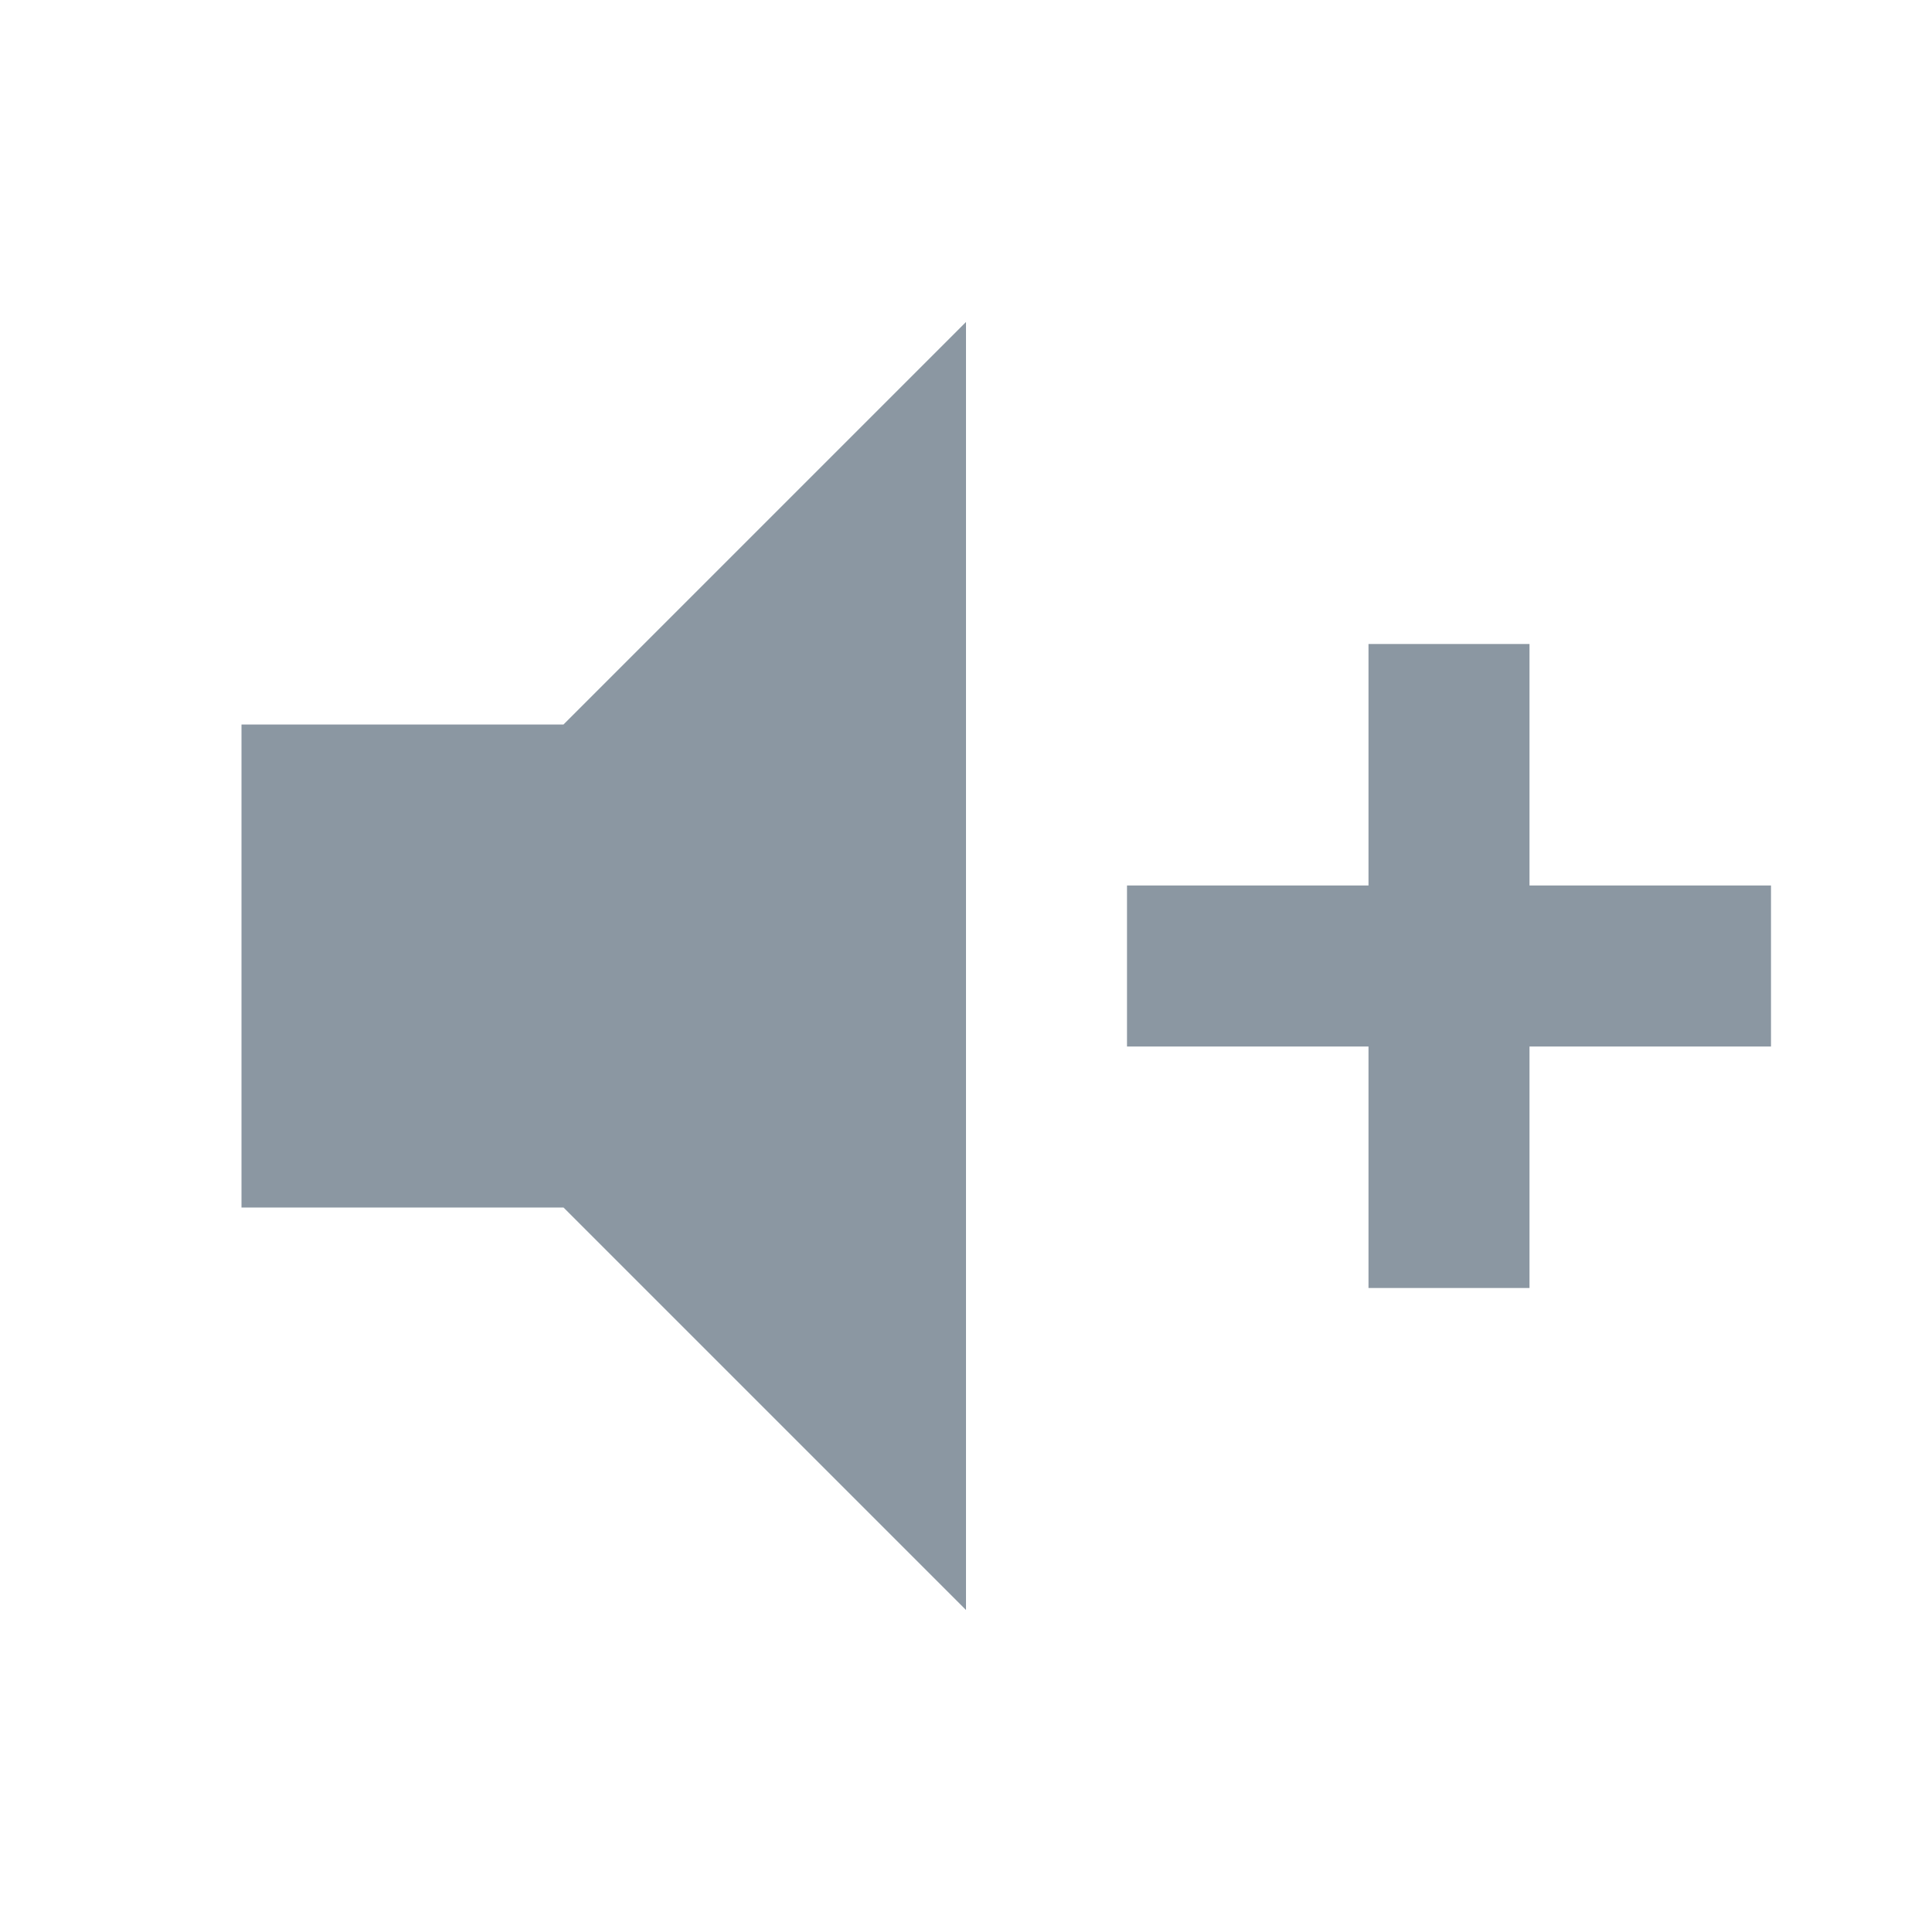
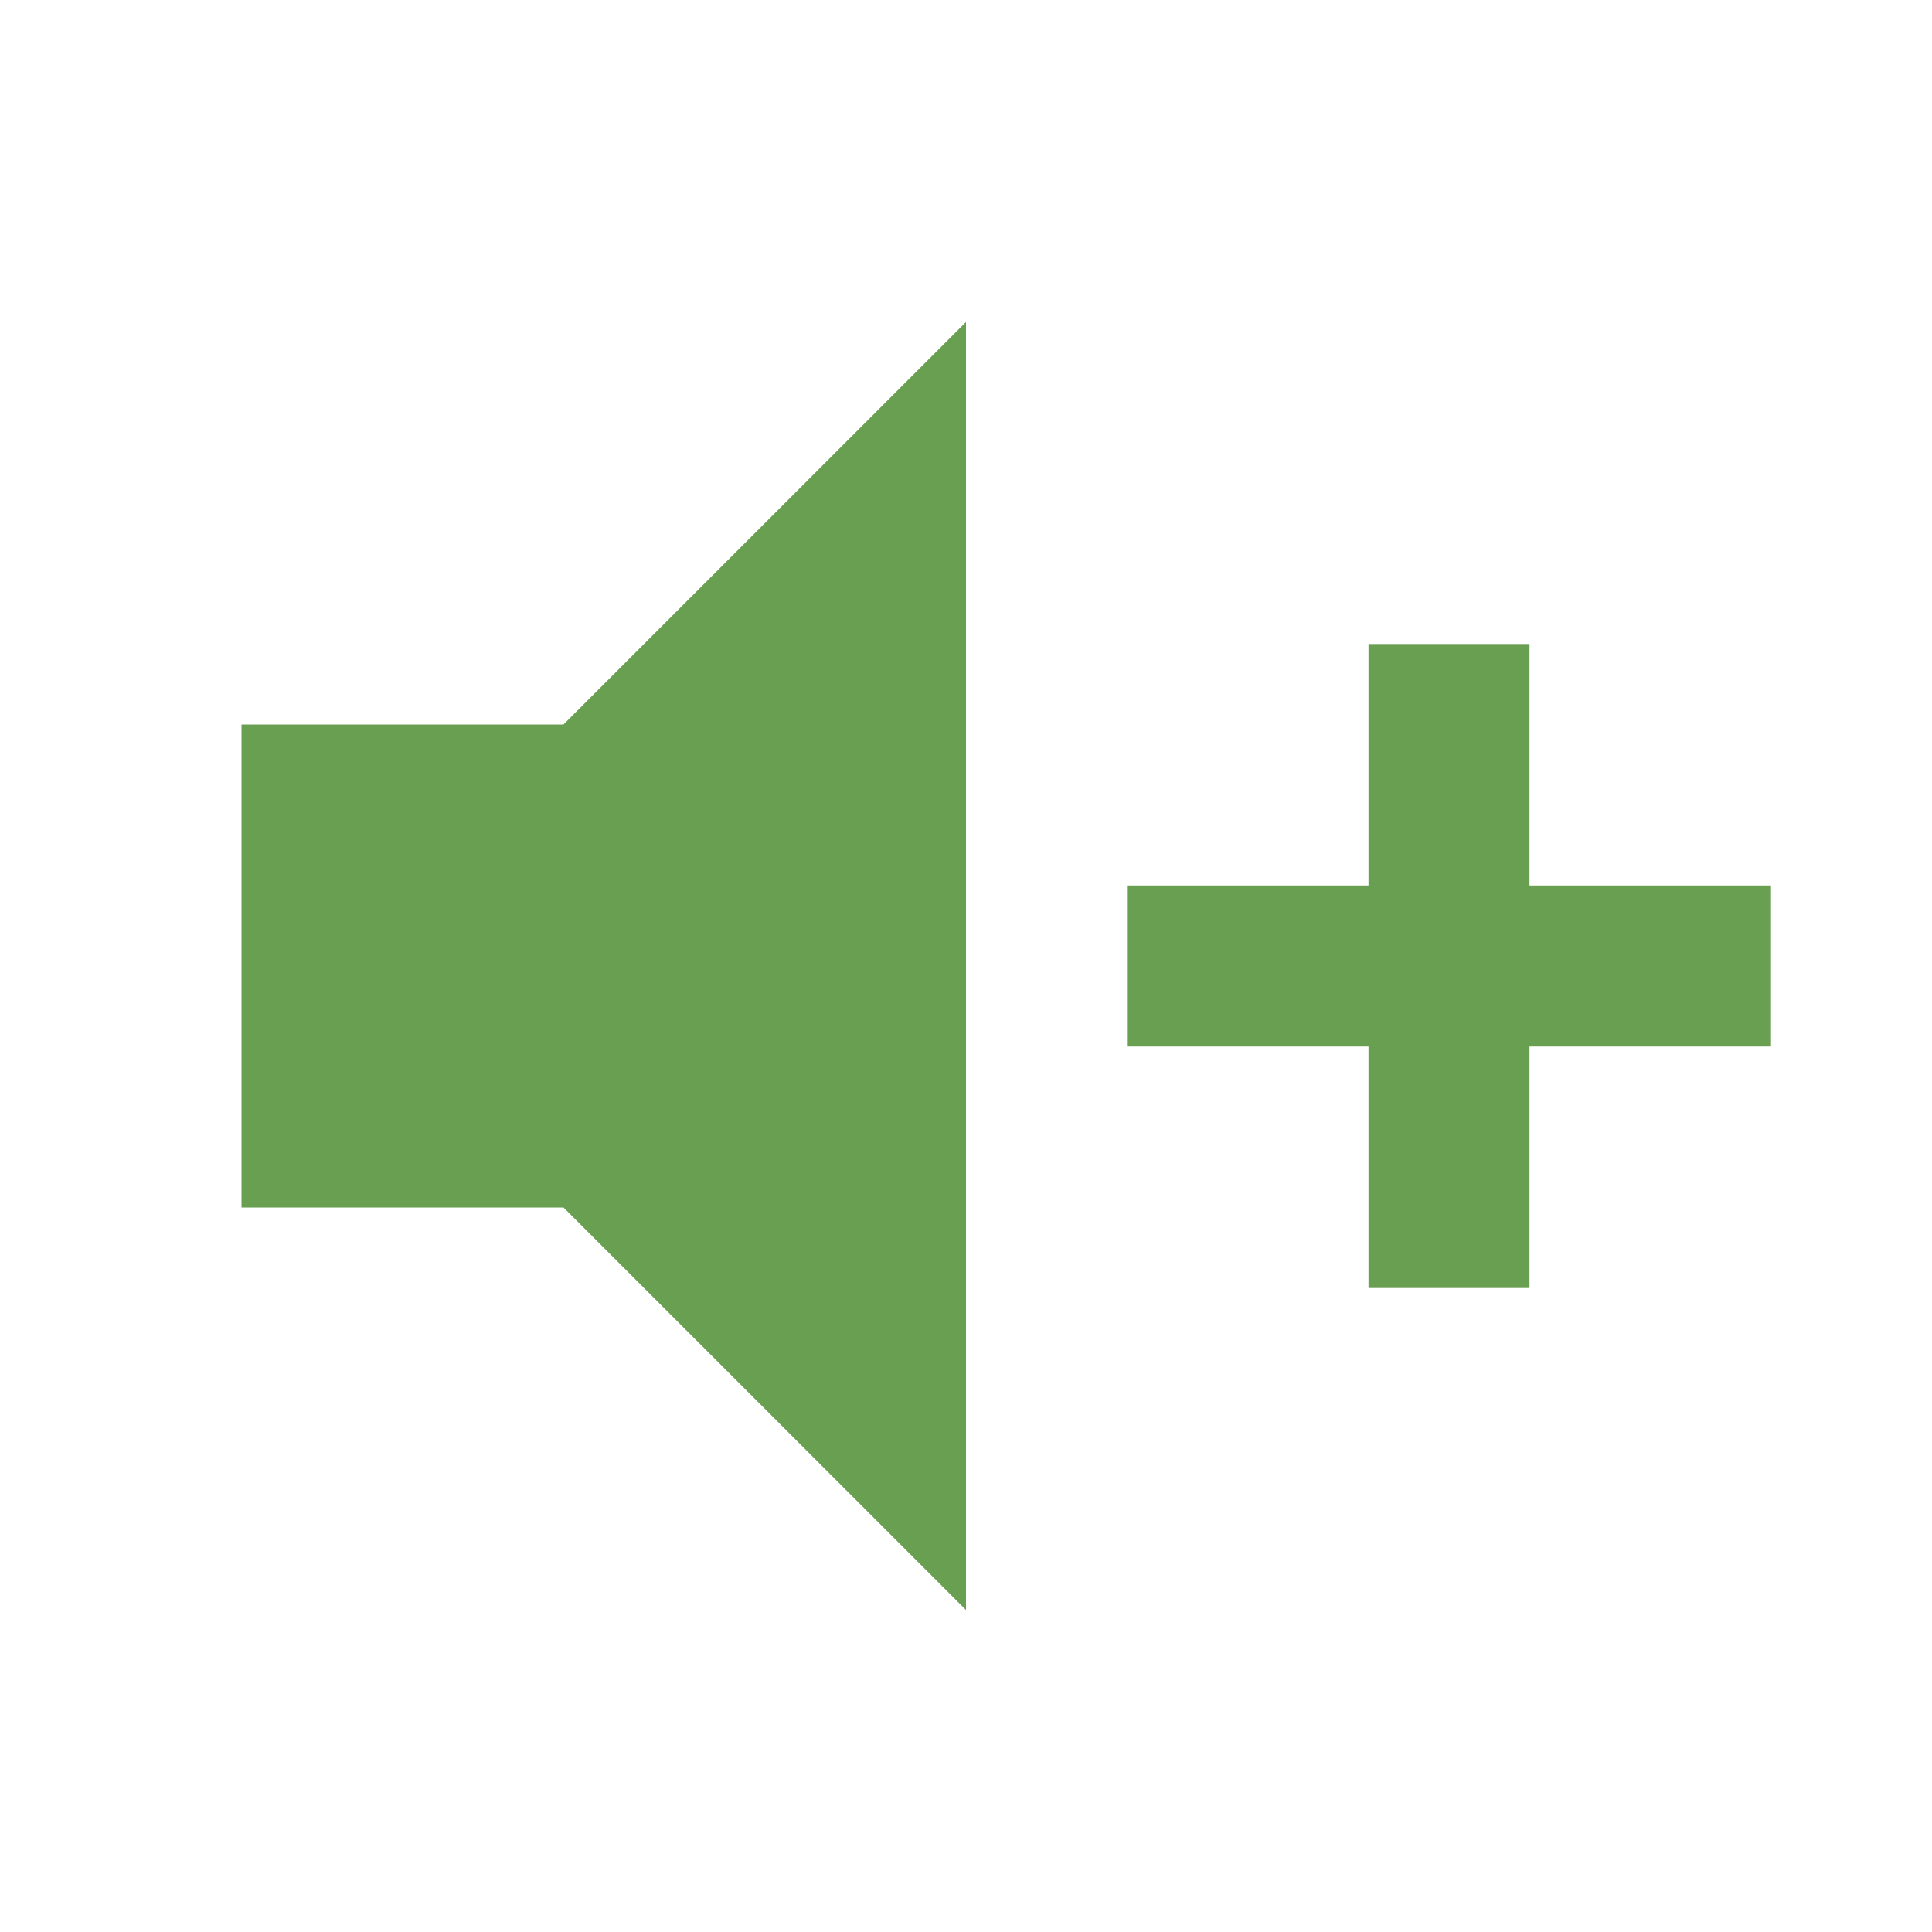
<svg xmlns="http://www.w3.org/2000/svg" viewBox="0 0 24 24">
-   <path d="M3,9H7L12,4V20L7,15H3V9M14,11H17V8H19V11H22V13H19V16H17V13H14V11Z" fill="#8B97A2" />
+   <path d="M3,9H7L12,4V20L7,15H3V9M14,11H17V8H19V11H22V13H19V16H17V13H14V11Z" fill="#689F51" />
</svg>
